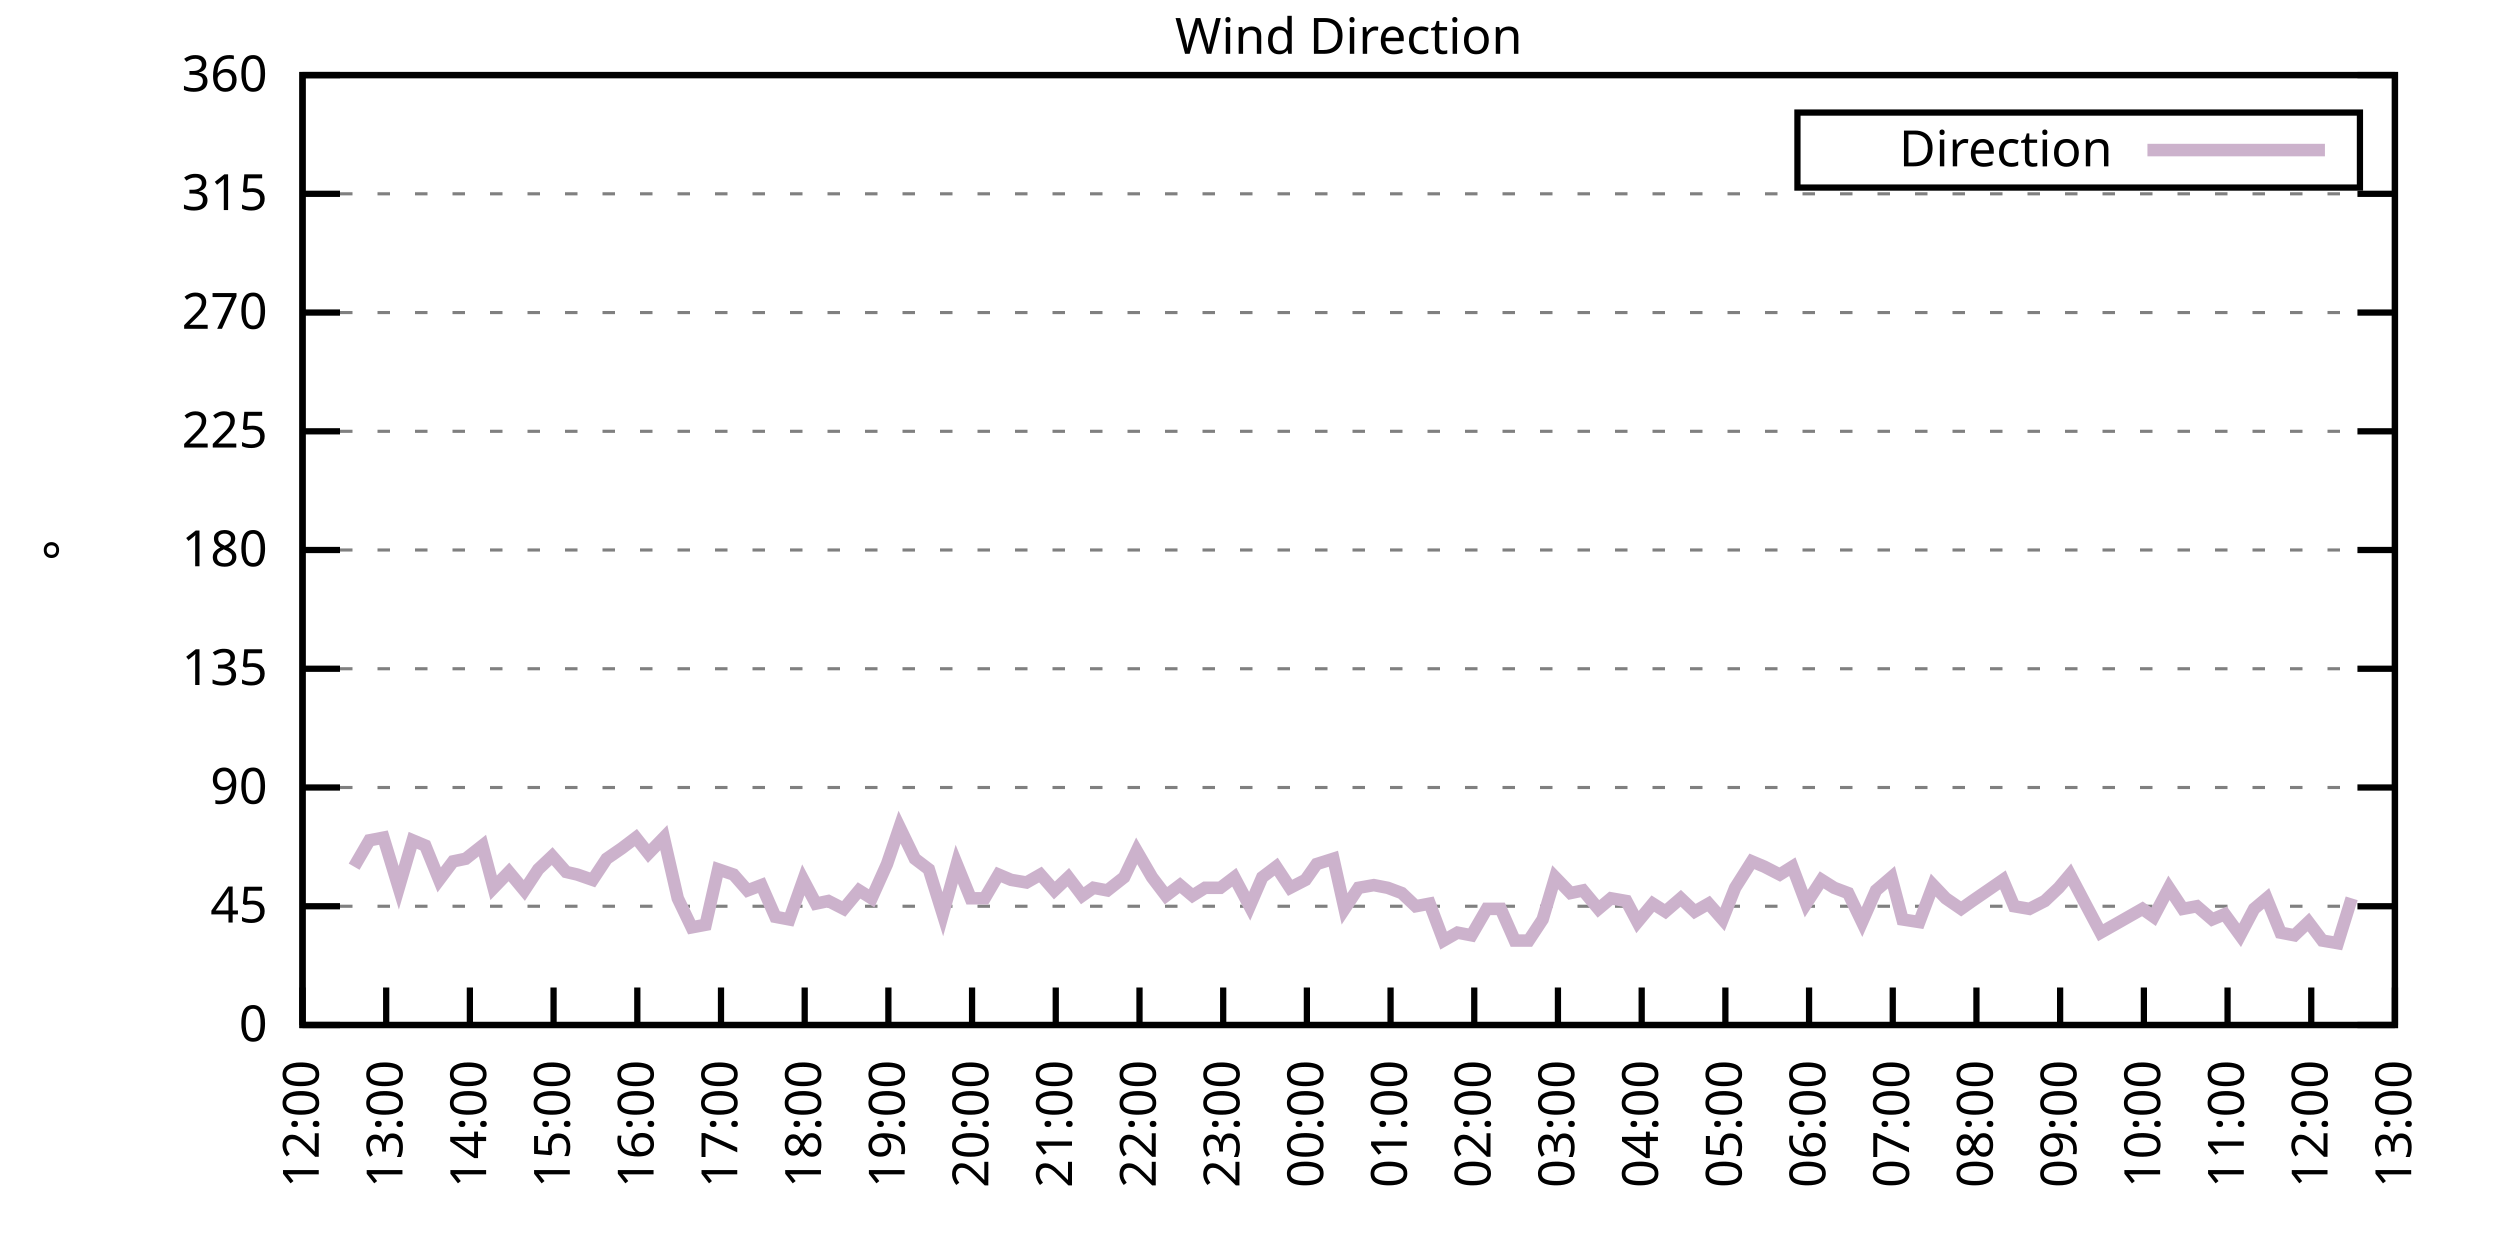
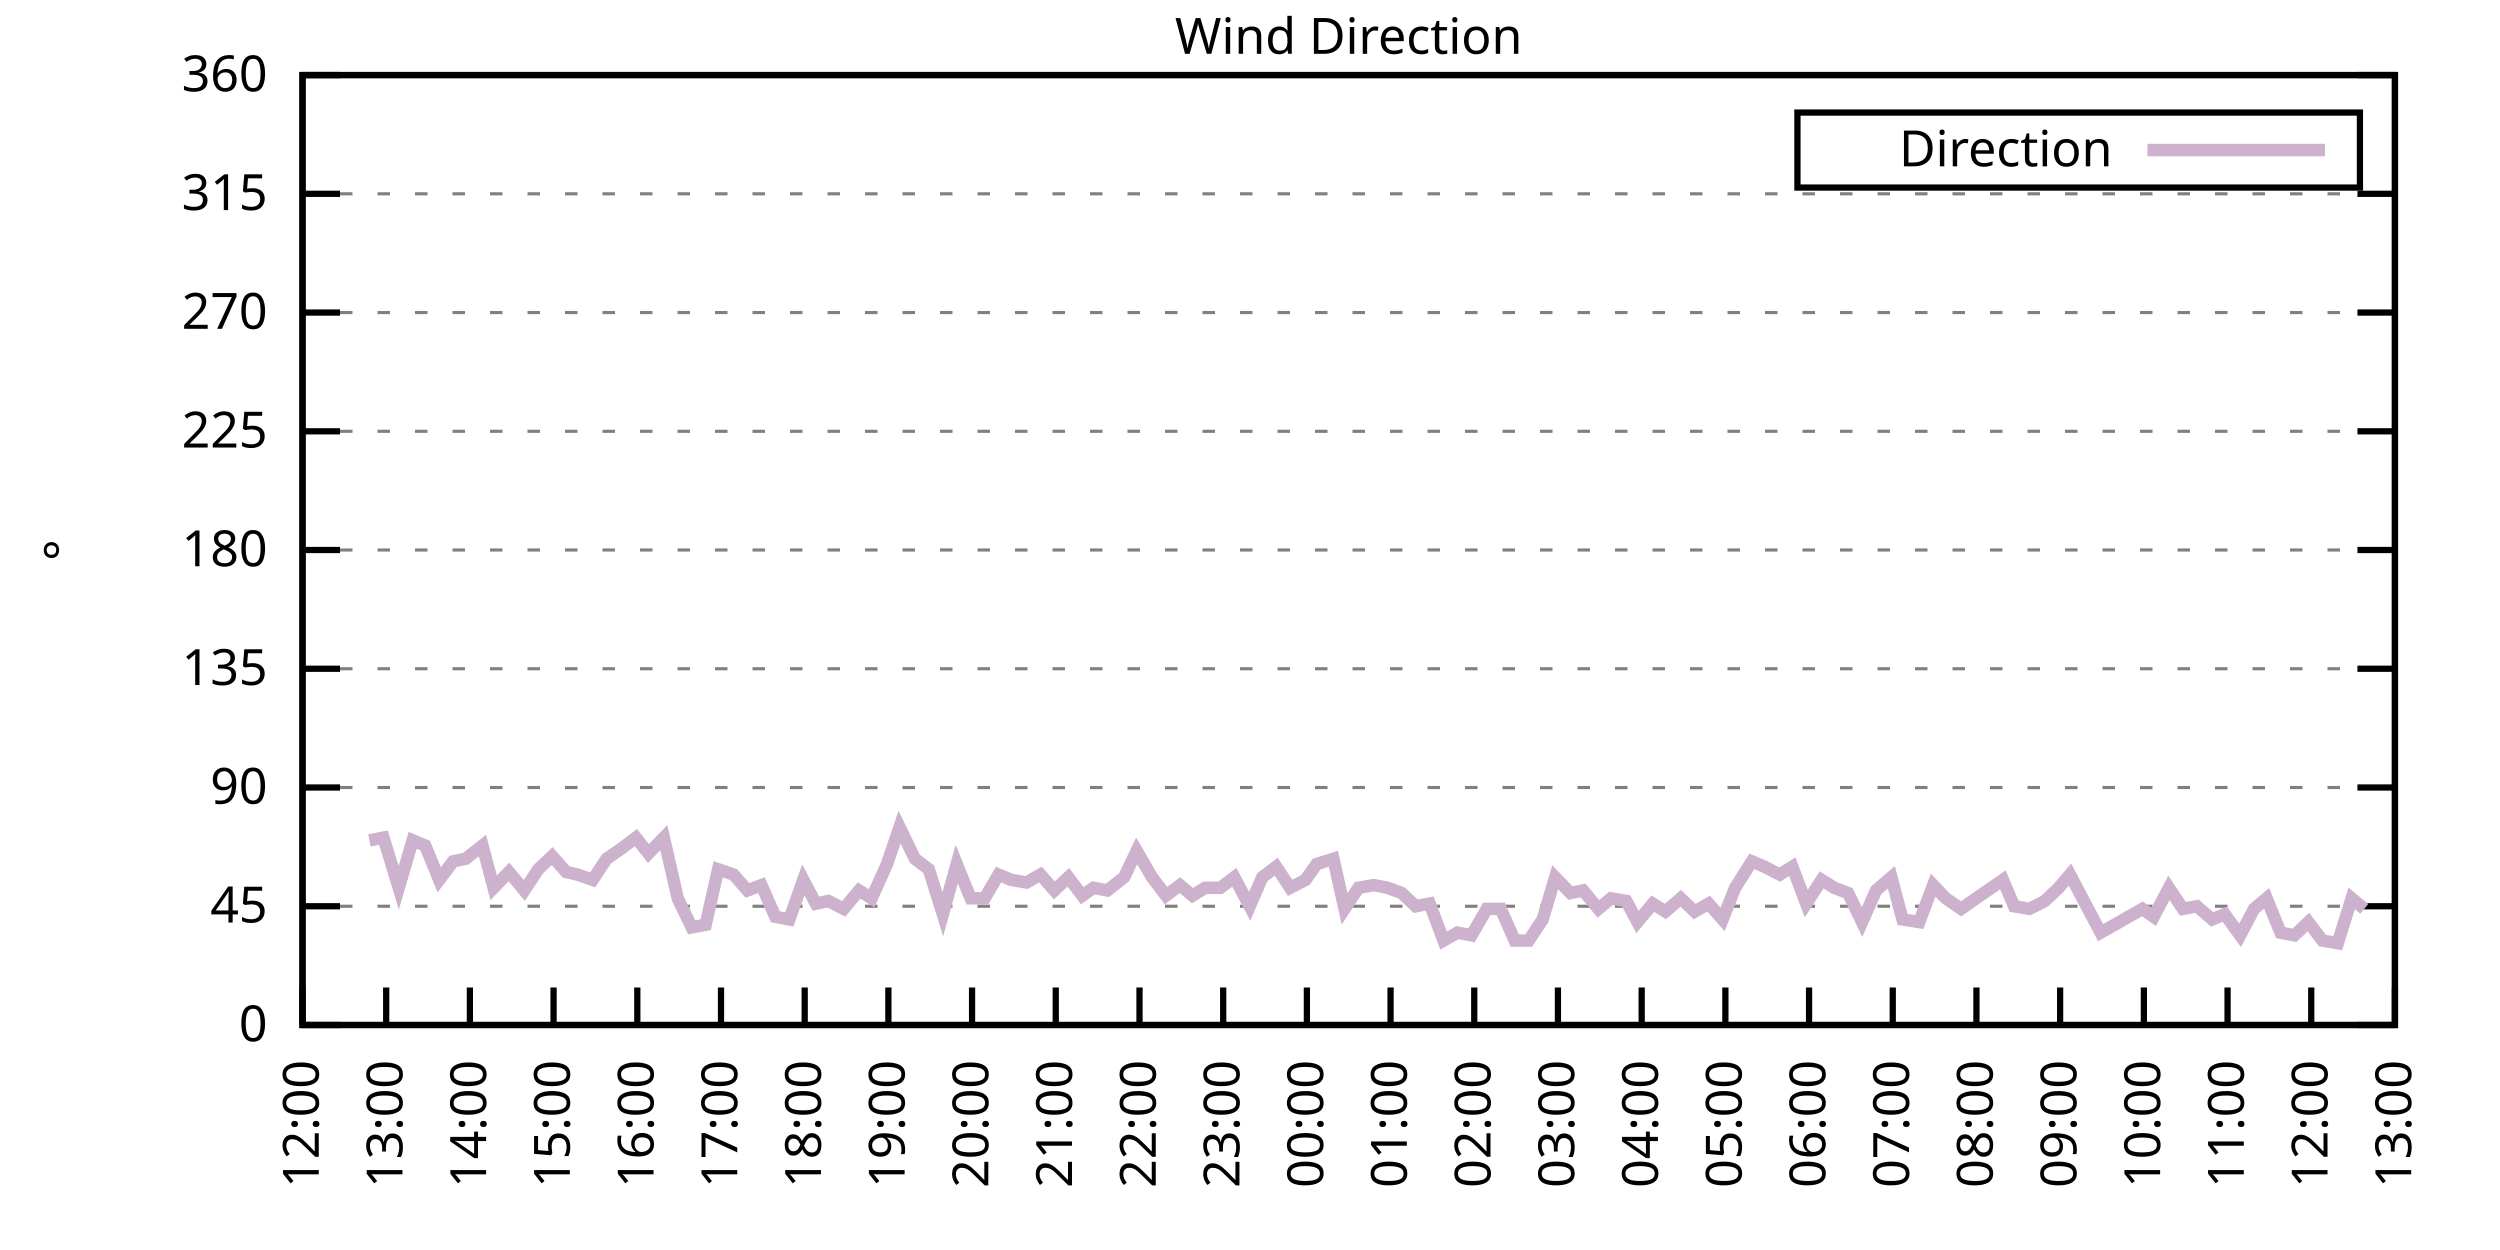
<svg xmlns="http://www.w3.org/2000/svg" xmlns:xlink="http://www.w3.org/1999/xlink" width="400" height="200" viewBox="0 0 400 200">
  <g id="gnuplot_canvas">
    <rect x="0" y="0" width="400" height="200" fill="none" />
    <defs>
      <circle id="gpDot" r="0.5" stroke-width="0.5" stroke="currentColor" />
      <path id="gpPt0" stroke-width="0.333" stroke="currentColor" d="M-1,0 h2 M0,-1 v2" />
      <path id="gpPt1" stroke-width="0.333" stroke="currentColor" d="M-1,-1 L1,1 M1,-1 L-1,1" />
      <path id="gpPt2" stroke-width="0.333" stroke="currentColor" d="M-1,0 L1,0 M0,-1 L0,1 M-1,-1 L1,1 M-1,1 L1,-1" />
      <rect id="gpPt3" stroke-width="0.333" stroke="currentColor" x="-1" y="-1" width="2" height="2" />
      <rect id="gpPt4" stroke-width="0.333" stroke="currentColor" fill="currentColor" x="-1" y="-1" width="2" height="2" />
      <circle id="gpPt5" stroke-width="0.333" stroke="currentColor" cx="0" cy="0" r="1" />
      <use xlink:href="#gpPt5" id="gpPt6" fill="currentColor" stroke="none" />
      <path id="gpPt7" stroke-width="0.333" stroke="currentColor" d="M0,-1.33 L-1.33,0.67 L1.33,0.67 z" />
      <use xlink:href="#gpPt7" id="gpPt8" fill="currentColor" stroke="none" />
      <use xlink:href="#gpPt7" id="gpPt9" stroke="currentColor" transform="rotate(180)" />
      <use xlink:href="#gpPt9" id="gpPt10" fill="currentColor" stroke="none" />
      <use xlink:href="#gpPt3" id="gpPt11" stroke="currentColor" transform="rotate(45)" />
      <use xlink:href="#gpPt11" id="gpPt12" fill="currentColor" stroke="none" />
      <path id="gpPt13" stroke-width="0.333" stroke="currentColor" d="M0,1.330 L1.265,0.411 L0.782,-1.067 L-0.782,-1.076 L-1.265,0.411 z" />
      <use xlink:href="#gpPt13" id="gpPt14" fill="currentColor" stroke="none" />
      <filter id="textbox" filterUnits="objectBoundingBox" x="0" y="0" height="1" width="1">
        <feFlood flood-color="white" flood-opacity="1" result="bgnd" />
        <feComposite in="SourceGraphic" in2="bgnd" operator="atop" />
      </filter>
      <filter id="greybox" filterUnits="objectBoundingBox" x="0" y="0" height="1" width="1">
        <feFlood flood-color="lightgrey" flood-opacity="1" result="grey" />
        <feComposite in="SourceGraphic" in2="grey" operator="atop" />
      </filter>
    </defs>
    <g fill="none" color="white" stroke="currentColor" stroke-width="1.00" stroke-linecap="butt" stroke-linejoin="miter">
</g>
    <g fill="none" color="black" stroke="currentColor" stroke-width="1.00" stroke-linecap="butt" stroke-linejoin="miter">
      <g stroke="none" shape-rendering="crispEdges">
        <polygon fill="rgb(255, 255, 255)" points="48.40,164.00 383.18,164.00 383.18,12.02 48.40,12.02 " />
      </g>
    </g>
    <g fill="none" color="black" stroke="currentColor" stroke-width="1.00" stroke-linecap="butt" stroke-linejoin="miter">
</g>
    <g fill="none" color="black" stroke="black" stroke-width="0.50" stroke-linecap="butt" stroke-linejoin="miter">
</g>
    <g fill="none" color="gray" stroke="currentColor" stroke-width="0.50" stroke-linecap="butt" stroke-linejoin="miter">
      <path stroke="gray" stroke-dasharray="2,4" class="gridline" d="M48.40,164.00 L383.19,164.00  " />
    </g>
    <g fill="none" color="gray" stroke="gray" stroke-width="1.00" stroke-linecap="butt" stroke-linejoin="miter">
</g>
    <g fill="none" color="black" stroke="currentColor" stroke-width="1.00" stroke-linecap="butt" stroke-linejoin="miter">
      <path stroke="black" d="M48.40,164.00 L54.40,164.00 M383.19,164.00 L377.19,164.00  " />
      <g transform="translate(42.80,166.60)" stroke="none" fill="black" font-family="Sans" font-size="8.00" text-anchor="end">
        <text>
          <tspan font-family="Sans"> 0</tspan>
        </text>
      </g>
    </g>
    <g fill="none" color="black" stroke="currentColor" stroke-width="1.00" stroke-linecap="butt" stroke-linejoin="miter">
</g>
    <g fill="none" color="black" stroke="black" stroke-width="0.50" stroke-linecap="butt" stroke-linejoin="miter">
</g>
    <g fill="none" color="gray" stroke="currentColor" stroke-width="0.50" stroke-linecap="butt" stroke-linejoin="miter">
      <path stroke="gray" stroke-dasharray="2,4" class="gridline" d="M48.40,145.00 L383.19,145.00  " />
    </g>
    <g fill="none" color="gray" stroke="gray" stroke-width="1.00" stroke-linecap="butt" stroke-linejoin="miter">
</g>
    <g fill="none" color="black" stroke="currentColor" stroke-width="1.00" stroke-linecap="butt" stroke-linejoin="miter">
      <path stroke="black" d="M48.40,145.00 L54.40,145.00 M383.19,145.00 L377.19,145.00  " />
      <g transform="translate(42.80,147.60)" stroke="none" fill="black" font-family="Sans" font-size="8.00" text-anchor="end">
        <text>
          <tspan font-family="Sans"> 45</tspan>
        </text>
      </g>
    </g>
    <g fill="none" color="black" stroke="currentColor" stroke-width="1.00" stroke-linecap="butt" stroke-linejoin="miter">
</g>
    <g fill="none" color="black" stroke="black" stroke-width="0.50" stroke-linecap="butt" stroke-linejoin="miter">
</g>
    <g fill="none" color="gray" stroke="currentColor" stroke-width="0.50" stroke-linecap="butt" stroke-linejoin="miter">
      <path stroke="gray" stroke-dasharray="2,4" class="gridline" d="M48.40,126.00 L383.19,126.00  " />
    </g>
    <g fill="none" color="gray" stroke="gray" stroke-width="1.00" stroke-linecap="butt" stroke-linejoin="miter">
</g>
    <g fill="none" color="black" stroke="currentColor" stroke-width="1.00" stroke-linecap="butt" stroke-linejoin="miter">
      <path stroke="black" d="M48.40,126.00 L54.40,126.00 M383.19,126.00 L377.19,126.00  " />
      <g transform="translate(42.80,128.60)" stroke="none" fill="black" font-family="Sans" font-size="8.00" text-anchor="end">
        <text>
          <tspan font-family="Sans"> 90</tspan>
        </text>
      </g>
    </g>
    <g fill="none" color="black" stroke="currentColor" stroke-width="1.00" stroke-linecap="butt" stroke-linejoin="miter">
</g>
    <g fill="none" color="black" stroke="black" stroke-width="0.50" stroke-linecap="butt" stroke-linejoin="miter">
</g>
    <g fill="none" color="gray" stroke="currentColor" stroke-width="0.50" stroke-linecap="butt" stroke-linejoin="miter">
      <path stroke="gray" stroke-dasharray="2,4" class="gridline" d="M48.40,107.00 L383.19,107.00  " />
    </g>
    <g fill="none" color="gray" stroke="gray" stroke-width="1.00" stroke-linecap="butt" stroke-linejoin="miter">
</g>
    <g fill="none" color="black" stroke="currentColor" stroke-width="1.00" stroke-linecap="butt" stroke-linejoin="miter">
      <path stroke="black" d="M48.40,107.00 L54.40,107.00 M383.19,107.00 L377.19,107.00  " />
      <g transform="translate(42.80,109.60)" stroke="none" fill="black" font-family="Sans" font-size="8.00" text-anchor="end">
        <text>
          <tspan font-family="Sans"> 135</tspan>
        </text>
      </g>
    </g>
    <g fill="none" color="black" stroke="currentColor" stroke-width="1.00" stroke-linecap="butt" stroke-linejoin="miter">
</g>
    <g fill="none" color="black" stroke="black" stroke-width="0.50" stroke-linecap="butt" stroke-linejoin="miter">
</g>
    <g fill="none" color="gray" stroke="currentColor" stroke-width="0.50" stroke-linecap="butt" stroke-linejoin="miter">
      <path stroke="gray" stroke-dasharray="2,4" class="gridline" d="M48.40,88.00 L383.19,88.00  " />
    </g>
    <g fill="none" color="gray" stroke="gray" stroke-width="1.00" stroke-linecap="butt" stroke-linejoin="miter">
</g>
    <g fill="none" color="black" stroke="currentColor" stroke-width="1.00" stroke-linecap="butt" stroke-linejoin="miter">
      <path stroke="black" d="M48.40,88.00 L54.40,88.00 M383.19,88.00 L377.19,88.00  " />
      <g transform="translate(42.80,90.60)" stroke="none" fill="black" font-family="Sans" font-size="8.00" text-anchor="end">
        <text>
          <tspan font-family="Sans"> 180</tspan>
        </text>
      </g>
    </g>
    <g fill="none" color="black" stroke="currentColor" stroke-width="1.00" stroke-linecap="butt" stroke-linejoin="miter">
</g>
    <g fill="none" color="black" stroke="black" stroke-width="0.50" stroke-linecap="butt" stroke-linejoin="miter">
</g>
    <g fill="none" color="gray" stroke="currentColor" stroke-width="0.50" stroke-linecap="butt" stroke-linejoin="miter">
      <path stroke="gray" stroke-dasharray="2,4" class="gridline" d="M48.40,69.01 L383.19,69.01  " />
    </g>
    <g fill="none" color="gray" stroke="gray" stroke-width="1.00" stroke-linecap="butt" stroke-linejoin="miter">
</g>
    <g fill="none" color="black" stroke="currentColor" stroke-width="1.00" stroke-linecap="butt" stroke-linejoin="miter">
      <path stroke="black" d="M48.40,69.01 L54.40,69.01 M383.19,69.01 L377.19,69.01  " />
      <g transform="translate(42.80,71.61)" stroke="none" fill="black" font-family="Sans" font-size="8.00" text-anchor="end">
        <text>
          <tspan font-family="Sans"> 225</tspan>
        </text>
      </g>
    </g>
    <g fill="none" color="black" stroke="currentColor" stroke-width="1.00" stroke-linecap="butt" stroke-linejoin="miter">
</g>
    <g fill="none" color="black" stroke="black" stroke-width="0.50" stroke-linecap="butt" stroke-linejoin="miter">
</g>
    <g fill="none" color="gray" stroke="currentColor" stroke-width="0.50" stroke-linecap="butt" stroke-linejoin="miter">
      <path stroke="gray" stroke-dasharray="2,4" class="gridline" d="M48.40,50.01 L383.19,50.01  " />
    </g>
    <g fill="none" color="gray" stroke="gray" stroke-width="1.00" stroke-linecap="butt" stroke-linejoin="miter">
</g>
    <g fill="none" color="black" stroke="currentColor" stroke-width="1.00" stroke-linecap="butt" stroke-linejoin="miter">
      <path stroke="black" d="M48.40,50.01 L54.40,50.01 M383.19,50.01 L377.19,50.01  " />
      <g transform="translate(42.80,52.61)" stroke="none" fill="black" font-family="Sans" font-size="8.00" text-anchor="end">
        <text>
          <tspan font-family="Sans"> 270</tspan>
        </text>
      </g>
    </g>
    <g fill="none" color="black" stroke="currentColor" stroke-width="1.00" stroke-linecap="butt" stroke-linejoin="miter">
</g>
    <g fill="none" color="black" stroke="black" stroke-width="0.50" stroke-linecap="butt" stroke-linejoin="miter">
</g>
    <g fill="none" color="gray" stroke="currentColor" stroke-width="0.50" stroke-linecap="butt" stroke-linejoin="miter">
      <path stroke="gray" stroke-dasharray="2,4" class="gridline" d="M48.40,31.01 L383.19,31.01  " />
    </g>
    <g fill="none" color="gray" stroke="gray" stroke-width="1.00" stroke-linecap="butt" stroke-linejoin="miter">
</g>
    <g fill="none" color="black" stroke="currentColor" stroke-width="1.00" stroke-linecap="butt" stroke-linejoin="miter">
      <path stroke="black" d="M48.40,31.01 L54.40,31.01 M383.19,31.01 L377.19,31.01  " />
      <g transform="translate(42.80,33.61)" stroke="none" fill="black" font-family="Sans" font-size="8.00" text-anchor="end">
        <text>
          <tspan font-family="Sans"> 315</tspan>
        </text>
      </g>
    </g>
    <g fill="none" color="black" stroke="currentColor" stroke-width="1.00" stroke-linecap="butt" stroke-linejoin="miter">
</g>
    <g fill="none" color="black" stroke="black" stroke-width="0.50" stroke-linecap="butt" stroke-linejoin="miter">
</g>
    <g fill="none" color="gray" stroke="currentColor" stroke-width="0.50" stroke-linecap="butt" stroke-linejoin="miter">
      <path stroke="gray" stroke-dasharray="2,4" class="gridline" d="M48.40,12.01 L383.19,12.01  " />
    </g>
    <g fill="none" color="gray" stroke="gray" stroke-width="1.00" stroke-linecap="butt" stroke-linejoin="miter">
</g>
    <g fill="none" color="black" stroke="currentColor" stroke-width="1.00" stroke-linecap="butt" stroke-linejoin="miter">
      <path stroke="black" d="M48.40,12.01 L54.40,12.01 M383.19,12.01 L377.19,12.01  " />
      <g transform="translate(42.80,14.61)" stroke="none" fill="black" font-family="Sans" font-size="8.00" text-anchor="end">
        <text>
          <tspan font-family="Sans"> 360</tspan>
        </text>
      </g>
    </g>
    <g fill="none" color="black" stroke="currentColor" stroke-width="1.00" stroke-linecap="butt" stroke-linejoin="miter">
      <path stroke="black" d="M48.40,164.00 L48.40,158.00  " />
      <g transform="translate(51.00,169.60) rotate(270.00)" stroke="none" fill="black" font-family="Sans" font-size="8.00" text-anchor="end">
        <text>
          <tspan font-family="Sans">12:00</tspan>
        </text>
      </g>
    </g>
    <g fill="none" color="black" stroke="currentColor" stroke-width="1.00" stroke-linecap="butt" stroke-linejoin="miter">
      <path stroke="black" d="M61.79,164.00 L61.79,158.00  " />
      <g transform="translate(64.39,169.60) rotate(270.00)" stroke="none" fill="black" font-family="Sans" font-size="8.00" text-anchor="end">
        <text>
          <tspan font-family="Sans">13:00</tspan>
        </text>
      </g>
    </g>
    <g fill="none" color="black" stroke="currentColor" stroke-width="1.00" stroke-linecap="butt" stroke-linejoin="miter">
      <path stroke="black" d="M75.18,164.00 L75.18,158.00  " />
      <g transform="translate(77.78,169.60) rotate(270.00)" stroke="none" fill="black" font-family="Sans" font-size="8.00" text-anchor="end">
        <text>
          <tspan font-family="Sans">14:00</tspan>
        </text>
      </g>
    </g>
    <g fill="none" color="black" stroke="currentColor" stroke-width="1.00" stroke-linecap="butt" stroke-linejoin="miter">
      <path stroke="black" d="M88.57,164.00 L88.57,158.00  " />
      <g transform="translate(91.17,169.60) rotate(270.00)" stroke="none" fill="black" font-family="Sans" font-size="8.00" text-anchor="end">
        <text>
          <tspan font-family="Sans">15:00</tspan>
        </text>
      </g>
    </g>
    <g fill="none" color="black" stroke="currentColor" stroke-width="1.00" stroke-linecap="butt" stroke-linejoin="miter">
      <path stroke="black" d="M101.97,164.00 L101.97,158.00  " />
      <g transform="translate(104.57,169.60) rotate(270.00)" stroke="none" fill="black" font-family="Sans" font-size="8.00" text-anchor="end">
        <text>
          <tspan font-family="Sans">16:00</tspan>
        </text>
      </g>
    </g>
    <g fill="none" color="black" stroke="currentColor" stroke-width="1.00" stroke-linecap="butt" stroke-linejoin="miter">
      <path stroke="black" d="M115.36,164.00 L115.36,158.00  " />
      <g transform="translate(117.96,169.60) rotate(270.00)" stroke="none" fill="black" font-family="Sans" font-size="8.00" text-anchor="end">
        <text>
          <tspan font-family="Sans">17:00</tspan>
        </text>
      </g>
    </g>
    <g fill="none" color="black" stroke="currentColor" stroke-width="1.00" stroke-linecap="butt" stroke-linejoin="miter">
      <path stroke="black" d="M128.75,164.00 L128.75,158.00  " />
      <g transform="translate(131.35,169.60) rotate(270.00)" stroke="none" fill="black" font-family="Sans" font-size="8.00" text-anchor="end">
        <text>
          <tspan font-family="Sans">18:00</tspan>
        </text>
      </g>
    </g>
    <g fill="none" color="black" stroke="currentColor" stroke-width="1.00" stroke-linecap="butt" stroke-linejoin="miter">
      <path stroke="black" d="M142.14,164.00 L142.14,158.00  " />
      <g transform="translate(144.74,169.60) rotate(270.00)" stroke="none" fill="black" font-family="Sans" font-size="8.00" text-anchor="end">
        <text>
          <tspan font-family="Sans">19:00</tspan>
        </text>
      </g>
    </g>
    <g fill="none" color="black" stroke="currentColor" stroke-width="1.00" stroke-linecap="butt" stroke-linejoin="miter">
      <path stroke="black" d="M155.53,164.00 L155.53,158.00  " />
      <g transform="translate(158.13,169.60) rotate(270.00)" stroke="none" fill="black" font-family="Sans" font-size="8.00" text-anchor="end">
        <text>
          <tspan font-family="Sans">20:00</tspan>
        </text>
      </g>
    </g>
    <g fill="none" color="black" stroke="currentColor" stroke-width="1.00" stroke-linecap="butt" stroke-linejoin="miter">
      <path stroke="black" d="M168.92,164.00 L168.92,158.00  " />
      <g transform="translate(171.52,169.60) rotate(270.00)" stroke="none" fill="black" font-family="Sans" font-size="8.00" text-anchor="end">
        <text>
          <tspan font-family="Sans">21:00</tspan>
        </text>
      </g>
    </g>
    <g fill="none" color="black" stroke="currentColor" stroke-width="1.00" stroke-linecap="butt" stroke-linejoin="miter">
      <path stroke="black" d="M182.32,164.00 L182.32,158.00  " />
      <g transform="translate(184.92,169.60) rotate(270.00)" stroke="none" fill="black" font-family="Sans" font-size="8.00" text-anchor="end">
        <text>
          <tspan font-family="Sans">22:00</tspan>
        </text>
      </g>
    </g>
    <g fill="none" color="black" stroke="currentColor" stroke-width="1.00" stroke-linecap="butt" stroke-linejoin="miter">
      <path stroke="black" d="M195.71,164.00 L195.71,158.00  " />
      <g transform="translate(198.31,169.60) rotate(270.00)" stroke="none" fill="black" font-family="Sans" font-size="8.00" text-anchor="end">
        <text>
          <tspan font-family="Sans">23:00</tspan>
        </text>
      </g>
    </g>
    <g fill="none" color="black" stroke="currentColor" stroke-width="1.00" stroke-linecap="butt" stroke-linejoin="miter">
      <path stroke="black" d="M209.10,164.00 L209.10,158.00  " />
      <g transform="translate(211.70,169.60) rotate(270.00)" stroke="none" fill="black" font-family="Sans" font-size="8.00" text-anchor="end">
        <text>
          <tspan font-family="Sans">00:00</tspan>
        </text>
      </g>
    </g>
    <g fill="none" color="black" stroke="currentColor" stroke-width="1.00" stroke-linecap="butt" stroke-linejoin="miter">
      <path stroke="black" d="M222.49,164.00 L222.49,158.00  " />
      <g transform="translate(225.09,169.60) rotate(270.00)" stroke="none" fill="black" font-family="Sans" font-size="8.00" text-anchor="end">
        <text>
          <tspan font-family="Sans">01:00</tspan>
        </text>
      </g>
    </g>
    <g fill="none" color="black" stroke="currentColor" stroke-width="1.00" stroke-linecap="butt" stroke-linejoin="miter">
      <path stroke="black" d="M235.88,164.00 L235.88,158.00  " />
      <g transform="translate(238.48,169.60) rotate(270.00)" stroke="none" fill="black" font-family="Sans" font-size="8.00" text-anchor="end">
        <text>
          <tspan font-family="Sans">02:00</tspan>
        </text>
      </g>
    </g>
    <g fill="none" color="black" stroke="currentColor" stroke-width="1.00" stroke-linecap="butt" stroke-linejoin="miter">
      <path stroke="black" d="M249.27,164.00 L249.27,158.00  " />
      <g transform="translate(251.87,169.60) rotate(270.00)" stroke="none" fill="black" font-family="Sans" font-size="8.00" text-anchor="end">
        <text>
          <tspan font-family="Sans">03:00</tspan>
        </text>
      </g>
    </g>
    <g fill="none" color="black" stroke="currentColor" stroke-width="1.00" stroke-linecap="butt" stroke-linejoin="miter">
      <path stroke="black" d="M262.67,164.00 L262.67,158.00  " />
      <g transform="translate(265.27,169.60) rotate(270.00)" stroke="none" fill="black" font-family="Sans" font-size="8.00" text-anchor="end">
        <text>
          <tspan font-family="Sans">04:00</tspan>
        </text>
      </g>
    </g>
    <g fill="none" color="black" stroke="currentColor" stroke-width="1.00" stroke-linecap="butt" stroke-linejoin="miter">
      <path stroke="black" d="M276.06,164.00 L276.06,158.00  " />
      <g transform="translate(278.66,169.60) rotate(270.00)" stroke="none" fill="black" font-family="Sans" font-size="8.00" text-anchor="end">
        <text>
          <tspan font-family="Sans">05:00</tspan>
        </text>
      </g>
    </g>
    <g fill="none" color="black" stroke="currentColor" stroke-width="1.00" stroke-linecap="butt" stroke-linejoin="miter">
      <path stroke="black" d="M289.45,164.00 L289.45,158.00  " />
      <g transform="translate(292.05,169.60) rotate(270.00)" stroke="none" fill="black" font-family="Sans" font-size="8.00" text-anchor="end">
        <text>
          <tspan font-family="Sans">06:00</tspan>
        </text>
      </g>
    </g>
    <g fill="none" color="black" stroke="currentColor" stroke-width="1.00" stroke-linecap="butt" stroke-linejoin="miter">
      <path stroke="black" d="M302.84,164.00 L302.84,158.00  " />
      <g transform="translate(305.44,169.60) rotate(270.00)" stroke="none" fill="black" font-family="Sans" font-size="8.00" text-anchor="end">
        <text>
          <tspan font-family="Sans">07:00</tspan>
        </text>
      </g>
    </g>
    <g fill="none" color="black" stroke="currentColor" stroke-width="1.00" stroke-linecap="butt" stroke-linejoin="miter">
      <path stroke="black" d="M316.23,164.00 L316.23,158.00  " />
      <g transform="translate(318.83,169.60) rotate(270.00)" stroke="none" fill="black" font-family="Sans" font-size="8.00" text-anchor="end">
        <text>
          <tspan font-family="Sans">08:00</tspan>
        </text>
      </g>
    </g>
    <g fill="none" color="black" stroke="currentColor" stroke-width="1.00" stroke-linecap="butt" stroke-linejoin="miter">
      <path stroke="black" d="M329.62,164.00 L329.62,158.00  " />
      <g transform="translate(332.22,169.60) rotate(270.00)" stroke="none" fill="black" font-family="Sans" font-size="8.00" text-anchor="end">
        <text>
          <tspan font-family="Sans">09:00</tspan>
        </text>
      </g>
    </g>
    <g fill="none" color="black" stroke="currentColor" stroke-width="1.00" stroke-linecap="butt" stroke-linejoin="miter">
      <path stroke="black" d="M343.02,164.00 L343.02,158.00  " />
      <g transform="translate(345.62,169.60) rotate(270.00)" stroke="none" fill="black" font-family="Sans" font-size="8.00" text-anchor="end">
        <text>
          <tspan font-family="Sans">10:00</tspan>
        </text>
      </g>
    </g>
    <g fill="none" color="black" stroke="currentColor" stroke-width="1.00" stroke-linecap="butt" stroke-linejoin="miter">
      <path stroke="black" d="M356.41,164.00 L356.41,158.00  " />
      <g transform="translate(359.01,169.60) rotate(270.00)" stroke="none" fill="black" font-family="Sans" font-size="8.00" text-anchor="end">
        <text>
          <tspan font-family="Sans">11:00</tspan>
        </text>
      </g>
    </g>
    <g fill="none" color="black" stroke="currentColor" stroke-width="1.00" stroke-linecap="butt" stroke-linejoin="miter">
      <path stroke="black" d="M369.80,164.00 L369.80,158.00  " />
      <g transform="translate(372.40,169.60) rotate(270.00)" stroke="none" fill="black" font-family="Sans" font-size="8.00" text-anchor="end">
        <text>
          <tspan font-family="Sans">12:00</tspan>
        </text>
      </g>
    </g>
    <g fill="none" color="black" stroke="currentColor" stroke-width="1.00" stroke-linecap="butt" stroke-linejoin="miter">
      <path stroke="black" d="M383.19,164.00 L383.19,158.00  " />
      <g transform="translate(385.79,169.60) rotate(270.00)" stroke="none" fill="black" font-family="Sans" font-size="8.00" text-anchor="end">
        <text>
          <tspan font-family="Sans">13:00</tspan>
        </text>
      </g>
    </g>
    <g fill="none" color="black" stroke="currentColor" stroke-width="1.00" stroke-linecap="butt" stroke-linejoin="miter">
</g>
    <g fill="none" color="black" stroke="currentColor" stroke-width="1.00" stroke-linecap="butt" stroke-linejoin="miter">
      <path stroke="black" d="M48.40,12.01 L48.40,164.00 L383.19,164.00 L383.19,12.01 L48.40,12.01 Z  " />
    </g>
    <g fill="none" color="black" stroke="currentColor" stroke-width="1.00" stroke-linecap="butt" stroke-linejoin="miter">
</g>
    <g fill="none" color="black" stroke="currentColor" stroke-width="1.00" stroke-linecap="butt" stroke-linejoin="miter">
      <path stroke="black" d="M287.59,30.01 L287.59,18.01 L377.59,18.01 L377.59,30.01 L287.59,30.01 Z  " />
    </g>
    <g id="Wind_direction_plot_1">
      <g fill="none" color="white" stroke="black" stroke-width="2.00" stroke-linecap="butt" stroke-linejoin="miter">
</g>
      <g fill="none" color="black" stroke="currentColor" stroke-width="2.00" stroke-linecap="butt" stroke-linejoin="miter">
        <g transform="translate(337.99,26.61)" stroke="none" fill="black" font-family="Sans" font-size="8.00" text-anchor="end">
          <text>
            <tspan font-family="Sans">Direction</tspan>
          </text>
        </g>
      </g>
      <g fill="none" color="black" stroke="currentColor" stroke-width="2.00" stroke-linecap="butt" stroke-linejoin="miter">
-         <path stroke="rgb(204, 178, 204)" d="M343.59,24.01 L371.99,24.01 M56.66,138.67 L59.11,134.45 L61.35,134.02 L63.80,142.05 L66.03,134.45 L68.04,135.29   L70.27,140.78 L72.50,137.82 L74.51,137.40 L77.19,135.29 L78.98,142.05 L81.43,139.51 L83.89,142.47 L86.12,139.09   L88.35,136.98 L90.58,139.51 L92.37,139.93 L94.82,140.78 L97.06,137.40 L99.51,135.71 L101.74,134.02 L103.75,136.56   L106.21,134.02 L108.44,143.73 L110.67,148.38 L112.90,147.96 L114.91,139.09 L117.37,139.93 L119.60,142.47 L121.83,141.62   L124.06,146.69 L126.29,147.11 L128.53,140.78 L130.54,144.58 L132.54,144.16 L135.00,145.42 L137.45,142.47 L139.46,143.73   L141.92,138.25 L143.93,132.34 L146.38,137.40 L148.61,139.09 L150.85,146.27 L153.08,138.25 L155.31,143.73 L157.54,143.73   L159.77,139.93 L161.78,140.78 L164.24,141.20 L166.47,139.93 L168.70,142.47 L170.93,140.36 L173.17,143.31 L174.95,142.05   L177.18,142.47 L179.86,140.36 L181.87,136.14 L184.32,140.36 L186.56,143.31 L188.79,141.62 L190.80,143.31 L192.81,142.05   L195.26,142.05 L197.49,140.36 L199.95,145.00 L201.96,140.36 L204.19,138.67 L206.42,142.05 L208.88,140.78 L210.66,138.25   L213.34,137.40 L215.13,145.42 L217.36,142.05 L219.81,141.62 L222.04,142.05 L224.28,142.89 L226.51,145.00 L228.74,144.58   L230.97,150.49 L233.20,149.22 L235.44,149.65 L237.89,145.42 L240.12,145.42 L242.36,150.49 L244.59,150.49 L246.82,147.11   L248.83,140.36 L251.28,142.89 L253.29,142.47 L255.75,145.42 L257.76,143.73 L260.21,144.16 L262.00,147.53 L264.45,144.58   L266.46,145.85 L268.92,143.73 L271.15,145.85 L273.38,144.58 L275.61,147.11 L277.62,142.05 L280.30,137.82 L282.31,138.67   L284.76,139.93 L286.77,138.67 L289.00,144.58 L291.46,140.78 L293.47,142.05 L295.70,142.89 L297.93,147.53 L300.16,142.47   L302.62,140.36 L304.40,147.11 L307.08,147.53 L309.31,141.62 L311.32,143.73 L313.78,145.42 L315.56,144.16 L318.02,142.47   L320.47,140.78 L322.26,145.00 L324.71,145.42 L327.17,144.16 L329.40,142.05 L331.19,139.93 L333.64,144.58 L336.10,149.22   L338.33,147.96 L340.56,146.69 L342.79,145.42 L344.58,146.69 L347.03,142.05 L349.26,145.42 L351.50,145.00 L353.95,147.11   L355.96,146.27 L358.42,149.65 L360.65,145.42 L362.66,143.73 L364.89,149.22 L367.12,149.65 L369.35,147.53 L371.58,150.49   L374.04,150.91 L376.27,143.73  " />
+         <path stroke="rgb(204, 178, 204)" d="M343.59,24.01 L371.99,24.01 M59.11,134.45 L61.35,134.02 L63.80,142.05 L66.03,134.45 L68.04,135.29 L70.27,140.78   L72.50,137.82 L74.51,137.40 L77.19,135.29 L78.98,142.05 L81.43,139.51 L83.89,142.47 L86.12,139.09 L88.35,136.98   L90.58,139.51 L92.37,139.93 L94.82,140.78 L97.06,137.40 L99.51,135.71 L101.74,134.02 L103.75,136.56 L106.21,134.02   L108.44,143.73 L110.67,148.38 L112.90,147.96 L114.91,139.09 L117.37,139.93 L119.60,142.47 L121.83,141.62 L124.06,146.69   L126.29,147.11 L128.53,140.78 L130.54,144.58 L132.54,144.16 L135.00,145.42 L137.45,142.47 L139.46,143.73 L141.92,138.25   L143.93,132.34 L146.38,137.40 L148.61,139.09 L150.85,146.27 L153.08,138.25 L155.31,143.73 L157.54,143.73 L159.77,139.93   L161.78,140.78 L164.24,141.20 L166.47,139.93 L168.70,142.47 L170.93,140.36 L173.17,143.31 L174.95,142.05 L177.18,142.47   L179.86,140.36 L181.87,136.14 L184.32,140.36 L186.56,143.31 L188.79,141.62 L190.80,143.31 L192.81,142.05 L195.26,142.05   L197.49,140.36 L199.95,145.00 L201.96,140.36 L204.19,138.67 L206.42,142.05 L208.88,140.78 L210.66,138.25 L213.34,137.40   L215.13,145.42 L217.36,142.05 L219.81,141.62 L222.04,142.05 L224.28,142.89 L226.51,145.00 L228.74,144.58 L230.97,150.49   L233.20,149.22 L235.44,149.65 L237.89,145.42 L240.12,145.42 L242.36,150.49 L244.59,150.49 L246.82,147.11 L248.83,140.36   L251.28,142.89 L253.29,142.47 L255.75,145.42 L257.76,143.73 L260.21,144.16 L262.00,147.53 L264.45,144.58 L266.46,145.85   L268.92,143.73 L271.15,145.85 L273.38,144.58 L275.61,147.11 L277.62,142.05 L280.30,137.82 L282.31,138.67 L284.76,139.93   L286.77,138.67 L289.00,144.58 L291.46,140.78 L293.47,142.05 L295.70,142.89 L297.93,147.53 L300.16,142.47 L302.62,140.36   L304.40,147.11 L307.08,147.53 L309.31,141.62 L311.32,143.73 L313.78,145.42 L315.56,144.16 L318.02,142.47 L320.47,140.78   L322.26,145.00 L324.71,145.42 L327.17,144.16 L329.40,142.05 L331.19,139.93 L333.64,144.58 L336.10,149.22 L338.33,147.96   L340.56,146.69 L342.79,145.42 L344.58,146.69 L347.03,142.05 L349.26,145.42 L351.50,145.00 L353.95,147.11 L355.96,146.27   L358.42,149.65 L360.65,145.42 L362.66,143.73 L364.89,149.22 L367.12,149.65 L369.35,147.53 L371.58,150.49 L374.04,150.91   L376.27,143.73 L378.28,145.42  " />
      </g>
    </g>
    <g fill="none" color="black" stroke="currentColor" stroke-width="2.00" stroke-linecap="butt" stroke-linejoin="miter">
</g>
    <g fill="none" color="black" stroke="black" stroke-width="1.00" stroke-linecap="butt" stroke-linejoin="miter">
</g>
    <g fill="none" color="black" stroke="currentColor" stroke-width="1.00" stroke-linecap="butt" stroke-linejoin="miter">
      <path stroke="black" d="M48.40,12.01 L48.40,164.00 L383.19,164.00 L383.19,12.01 L48.40,12.01 Z  " />
      <g transform="translate(12.80,88.01) rotate(270.00)" stroke="none" fill="black" font-family="Sans" font-size="8.00" text-anchor="middle">
        <text>
          <tspan font-family="Sans">°</tspan>
        </text>
      </g>
    </g>
    <g fill="none" color="black" stroke="currentColor" stroke-width="1.00" stroke-linecap="butt" stroke-linejoin="miter">
</g>
    <g fill="none" color="black" stroke="currentColor" stroke-width="1.00" stroke-linecap="butt" stroke-linejoin="miter">
      <g transform="translate(215.79,8.61)" stroke="none" fill="black" font-family="Sans" font-size="8.00" text-anchor="middle">
        <text>
          <tspan font-family="Sans">Wind Direction</tspan>
        </text>
      </g>
    </g>
    <g fill="none" color="black" stroke="currentColor" stroke-width="1.00" stroke-linecap="butt" stroke-linejoin="miter">
</g>
  </g>
</svg>
